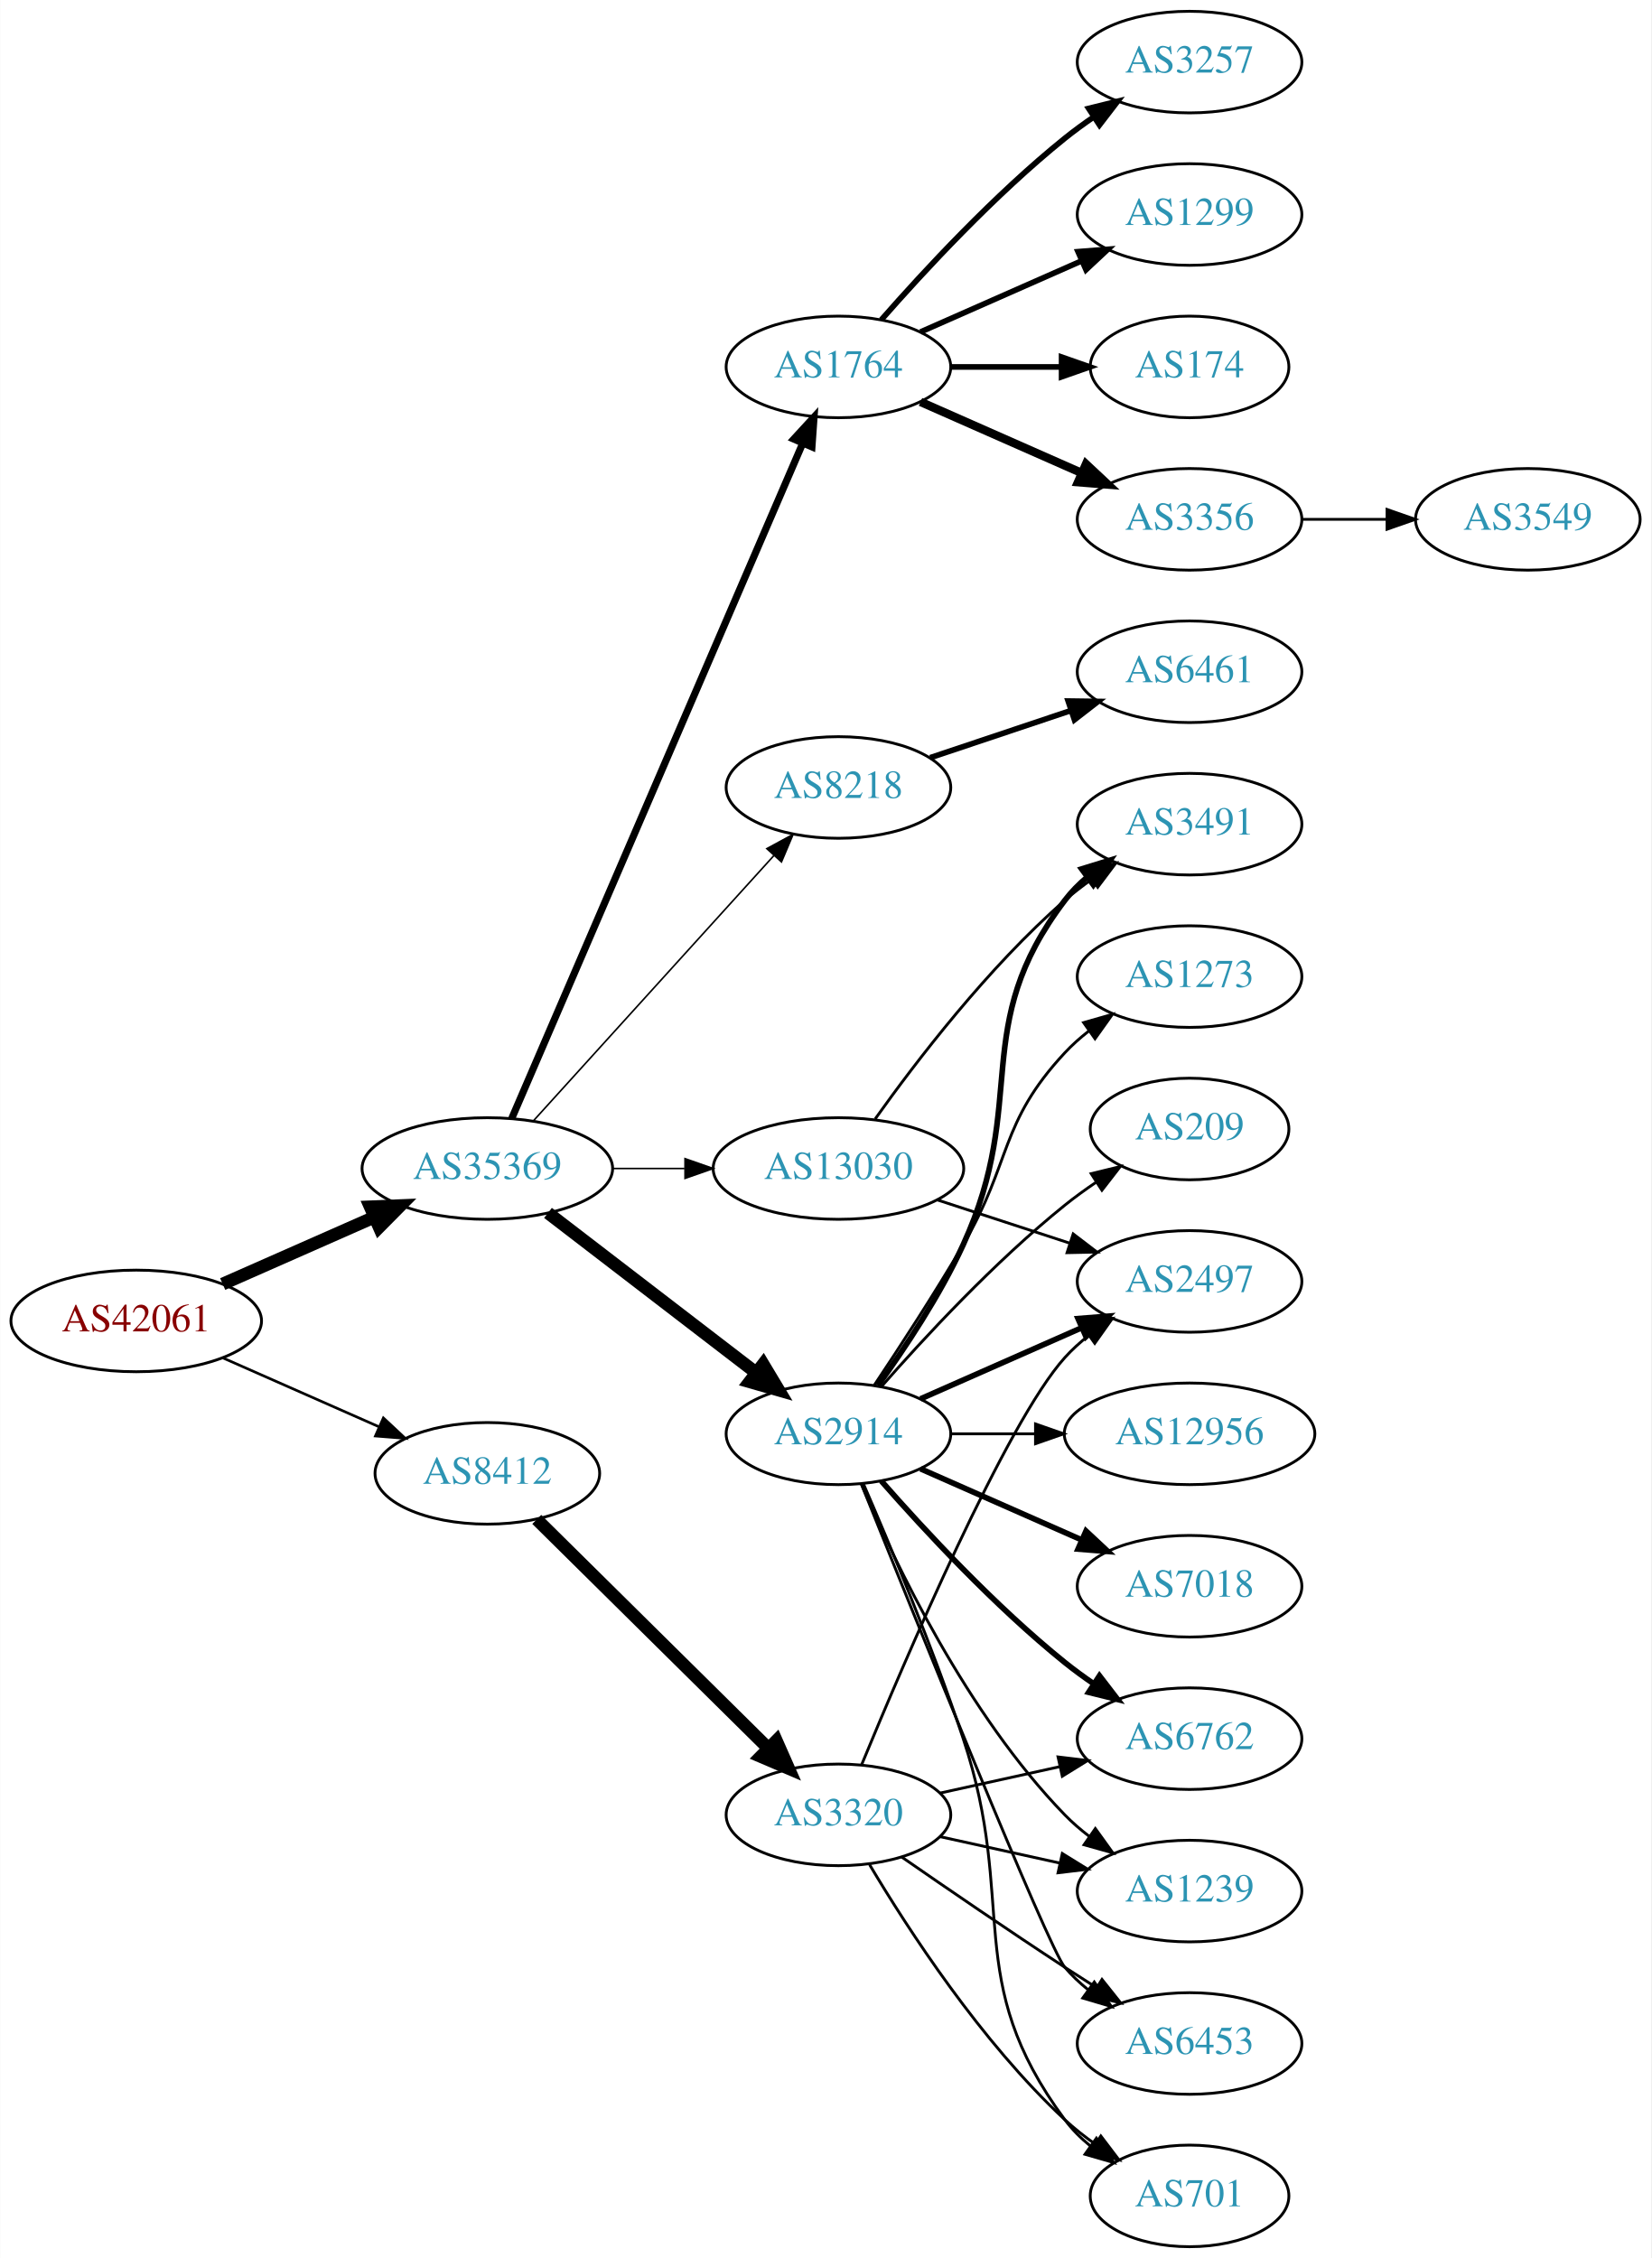
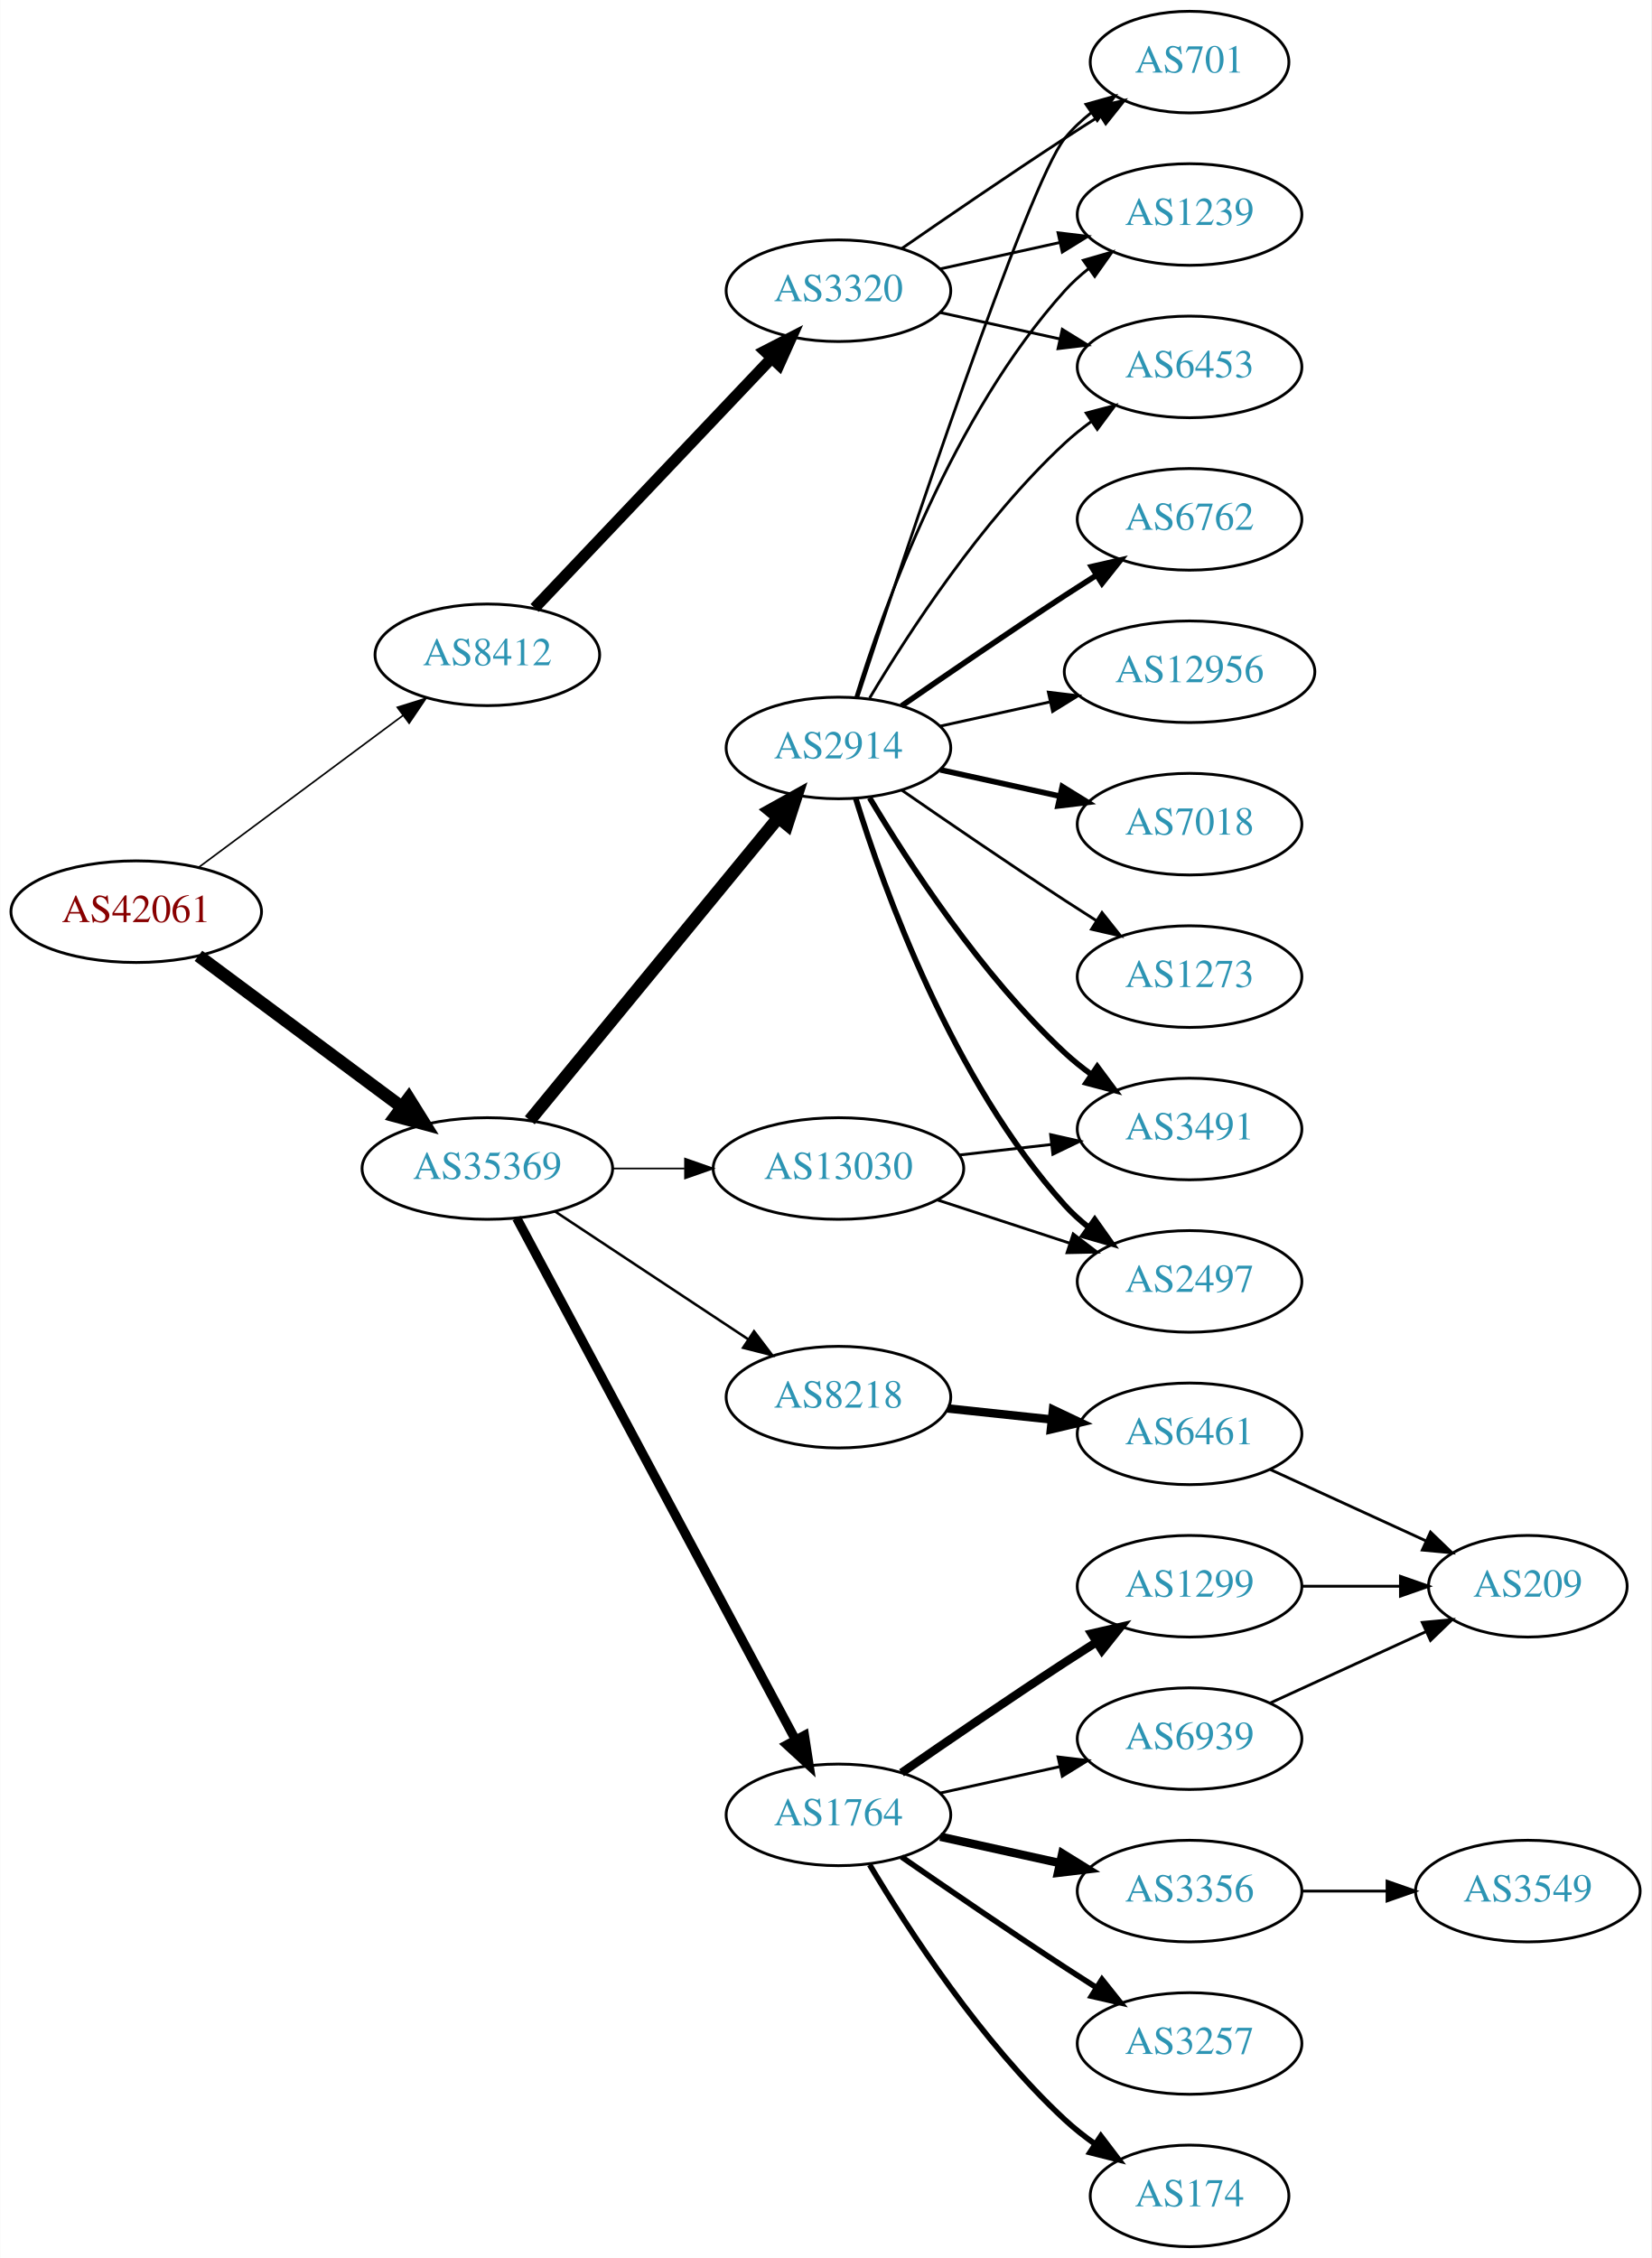
<svg xmlns="http://www.w3.org/2000/svg" xmlns:xlink="http://www.w3.org/1999/xlink" width="585pt" height="800pt" viewBox="0.00 0.00 584.86 800.00">
  <g id="graph0" class="graph" transform="scale(1 1) rotate(0) translate(4 796)">
    <polygon fill="white" stroke="none" points="-4,4 -4,-796 580.862,-796 580.862,4 -4,4" />
    <g id="node1" class="node">
      <g id="a_node1">
        <a xlink:href="/asn/42061" xlink:title="AS42061 ~ LINZAG-AS [AT]">
-           <ellipse fill="#ffffff" stroke="black" cx="44.196" cy="-328" rx="44.393" ry="18" />
-           <text text-anchor="middle" x="44.196" y="-324.3" font-family="Times,serif" font-size="14.00" fill="#880000">AS42061</text>
+           <ellipse fill="#ffffff" stroke="black" cx="44.196" cy="-473" rx="44.393" ry="18" />
+           <text text-anchor="middle" x="44.196" y="-469.3" font-family="Times,serif" font-size="14.00" fill="#880000">AS42061</text>
        </a>
      </g>
    </g>
    <g id="node2" class="node">
      <g id="a_node2">
        <a xlink:href="/asn/8412" xlink:title="AS8412 ~ Rennweg 97-99 [AT]">
-           <ellipse fill="#ffffff" stroke="black" cx="168.588" cy="-274" rx="39.794" ry="18" />
-           <text text-anchor="middle" x="168.588" y="-270.3" font-family="Times,serif" font-size="14.00" fill="#2c94b3">AS8412</text>
+           <ellipse fill="#ffffff" stroke="black" cx="168.588" cy="-564" rx="39.794" ry="18" />
+           <text text-anchor="middle" x="168.588" y="-560.3" font-family="Times,serif" font-size="14.00" fill="#2c94b3">AS8412</text>
        </a>
      </g>
    </g>
    <g id="edge1" class="edge">
-       <path fill="none" stroke="black" stroke-width="0.931" d="M74.824,-314.928C91.418,-307.607 112.278,-298.403 130.011,-290.579" />
-       <polygon fill="black" stroke="black" stroke-width="0.931" points="131.758,-293.634 139.495,-286.395 128.933,-287.23 131.758,-293.634" />
+       <path fill="none" stroke="black" stroke-width="0.581" d="M66.236,-488.643C86.236,-503.513 116.48,-526 138.726,-542.541" />
+       <polygon fill="black" stroke="black" stroke-width="0.581" points="136.71,-545.403 146.823,-548.561 140.886,-539.785 136.71,-545.403" />
    </g>
    <g id="node3" class="node">
      <g id="a_node3">
        <a xlink:href="/asn/35369" xlink:title="AS35369 ~ LAGIS-AS [AT]">
          <ellipse fill="#ffffff" stroke="black" cx="168.588" cy="-382" rx="44.393" ry="18" />
          <text text-anchor="middle" x="168.588" y="-378.3" font-family="Times,serif" font-size="14.00" fill="#2c94b3">AS35369</text>
        </a>
      </g>
    </g>
    <g id="edge2" class="edge">
-       <path fill="none" stroke="black" stroke-width="4.5" d="M74.824,-341.072C90.941,-348.183 111.081,-357.069 128.473,-364.742" />
-       <polygon fill="black" stroke="black" stroke-width="4.5" points="127.071,-368.427 137.809,-368.861 130.249,-361.222 127.071,-368.427" />
+       <path fill="none" stroke="black" stroke-width="4.5" d="M66.236,-457.357C86.114,-442.577 116.114,-420.272 138.321,-403.761" />
+       <polygon fill="black" stroke="black" stroke-width="4.5" points="140.738,-406.87 146.413,-397.744 136.039,-400.551 140.738,-406.87" />
    </g>
    <g id="node4" class="node">
      <g id="a_node4">
        <a xlink:href="/asn/3320" xlink:title="AS3320 ~ DTAG [DE]">
+           <ellipse fill="#ffffff" stroke="black" cx="292.98" cy="-693" rx="39.794" ry="18" />
+           <text text-anchor="middle" x="292.98" y="-689.3" font-family="Times,serif" font-size="14.00" fill="#2c94b3">AS3320</text>
+         </a>
+       </g>
+     </g>
+     <g id="edge3" class="edge">
+       <path fill="none" stroke="black" stroke-width="4" d="M185.338,-580.6C206.636,-603.048 244.758,-643.228 269.184,-668.973" />
+       <polygon fill="black" stroke="black" stroke-width="4" points="266.869,-671.618 276.291,-676.463 271.947,-666.8 266.869,-671.618" />
+     </g>
+     <g id="node8" class="node">
+       <g id="a_node8">
+         <a xlink:href="/asn/2914" xlink:title="AS2914 ~ NTT America, Inc. [US]">
+           <ellipse fill="#ffffff" stroke="black" cx="292.98" cy="-531" rx="39.794" ry="18" />
+           <text text-anchor="middle" x="292.98" y="-527.3" font-family="Times,serif" font-size="14.00" fill="#2c94b3">AS2914</text>
+         </a>
+       </g>
+     </g>
+     <g id="edge7" class="edge">
+       <path fill="none" stroke="black" stroke-width="4.5" d="M183.628,-399.092C205.208,-425.364 246.64,-475.802 271.547,-506.125" />
+       <polygon fill="black" stroke="black" stroke-width="4.5" points="268.714,-508.879 278.104,-514.107 274.799,-503.881 268.714,-508.879" />
+     </g>
+     <g id="node9" class="node">
+       <g id="a_node9">
+         <a xlink:href="/asn/1764" xlink:title="AS1764 ~ NEXTLAYER-AS [AT]">
          <ellipse fill="#ffffff" stroke="black" cx="292.98" cy="-153" rx="39.794" ry="18" />
-           <text text-anchor="middle" x="292.98" y="-149.3" font-family="Times,serif" font-size="14.00" fill="#2c94b3">AS3320</text>
-         </a>
-       </g>
-     </g>
-     <g id="edge3" class="edge">
-       <path fill="none" stroke="black" stroke-width="4.5" d="M186.095,-257.681C207.173,-236.843 243.804,-200.628 267.972,-176.736" />
-       <polygon fill="black" stroke="black" stroke-width="4.5" points="271.002,-179.277 275.345,-169.446 265.465,-173.677 271.002,-179.277" />
+           <text text-anchor="middle" x="292.98" y="-149.3" font-family="Times,serif" font-size="14.00" fill="#2c94b3">AS1764</text>
+         </a>
+       </g>
+     </g>
+     <g id="edge8" class="edge">
+       <path fill="none" stroke="black" stroke-width="3.3" d="M178.989,-364.411C200.303,-324.532 252.407,-227.043 277.717,-179.687" />
+       <polygon fill="black" stroke="black" stroke-width="3.3" points="280.921,-181.118 282.548,-170.649 274.747,-177.819 280.921,-181.118" />
    </g>
    <g id="node10" class="node">
      <g id="a_node10">
-         <a xlink:href="/asn/1764" xlink:title="AS1764 ~ NEXTLAYER-AS [AT]">
-           <ellipse fill="#ffffff" stroke="black" cx="292.98" cy="-666" rx="39.794" ry="18" />
-           <text text-anchor="middle" x="292.98" y="-662.3" font-family="Times,serif" font-size="14.00" fill="#2c94b3">AS1764</text>
+         <a xlink:href="/asn/8218" xlink:title="AS8218 ~ legacy Neotelecoms [FR]">
+           <ellipse fill="#ffffff" stroke="black" cx="292.98" cy="-301" rx="39.794" ry="18" />
+           <text text-anchor="middle" x="292.98" y="-297.3" font-family="Times,serif" font-size="14.00" fill="#2c94b3">AS8218</text>
        </a>
      </g>
    </g>
    <g id="edge9" class="edge">
-       <path fill="none" stroke="black" stroke-width="2.531" d="M177.244,-399.765C198.022,-447.979 255.569,-581.511 280.366,-639.05" />
-       <polygon fill="black" stroke="black" stroke-width="2.531" points="277.155,-640.443 284.327,-648.241 283.584,-637.673 277.155,-640.443" />
+       <path fill="none" stroke="black" stroke-width="0.9" d="M192.609,-366.765C211.963,-353.956 239.798,-335.534 261.088,-321.445" />
+       <polygon fill="black" stroke="black" stroke-width="0.9" points="263.069,-324.331 269.476,-315.893 259.205,-318.494 263.069,-324.331" />
    </g>
    <g id="node11" class="node">
      <g id="a_node11">
-         <a xlink:href="/asn/2914" xlink:title="AS2914 ~ NTT America, Inc. [US]">
-           <ellipse fill="#ffffff" stroke="black" cx="292.98" cy="-288" rx="39.794" ry="18" />
-           <text text-anchor="middle" x="292.98" y="-284.3" font-family="Times,serif" font-size="14.00" fill="#2c94b3">AS2914</text>
-         </a>
-       </g>
-     </g>
-     <g id="edge10" class="edge">
-       <path fill="none" stroke="black" stroke-width="4.5" d="M190.074,-366.267C210.228,-350.788 241.164,-327.028 263.665,-309.747" />
-       <polygon fill="black" stroke="black" stroke-width="4.5" points="266.303,-312.686 271.835,-303.472 261.506,-306.44 266.303,-312.686" />
-     </g>
-     <g id="node12" class="node">
-       <g id="a_node12">
-         <a xlink:href="/asn/8218" xlink:title="AS8218 ~ legacy Neotelecoms [FR]">
-           <ellipse fill="#ffffff" stroke="black" cx="292.98" cy="-517" rx="39.794" ry="18" />
-           <text text-anchor="middle" x="292.98" y="-513.3" font-family="Times,serif" font-size="14.00" fill="#2c94b3">AS8218</text>
-         </a>
-       </g>
-     </g>
-     <g id="edge11" class="edge">
-       <path fill="none" stroke="black" stroke-width="0.562" d="M184.842,-398.825C206.305,-422.499 245.536,-465.771 270.104,-492.87" />
-       <polygon fill="black" stroke="black" stroke-width="0.562" points="267.609,-495.329 276.919,-500.387 272.795,-490.628 267.609,-495.329" />
-     </g>
-     <g id="node13" class="node">
-       <g id="a_node13">
        <a xlink:href="/asn/13030" xlink:title="AS13030 ~ Init7 (Switzerland) Ltd. [CH]">
          <ellipse fill="#ffffff" stroke="black" cx="292.98" cy="-382" rx="44.393" ry="18" />
          <text text-anchor="middle" x="292.98" y="-378.3" font-family="Times,serif" font-size="14.00" fill="#2c94b3">AS13030</text>
        </a>
      </g>
    </g>
-     <g id="edge12" class="edge">
-       <path fill="none" stroke="black" stroke-width="0.562" d="M213.084,-382C221.29,-382 229.961,-382 238.434,-382" />
-       <polygon fill="black" stroke="black" stroke-width="0.562" points="238.625,-385.5 248.625,-382 238.625,-378.5 238.625,-385.5" />
+     <g id="edge10" class="edge">
+       <path fill="none" stroke="black" stroke-width="0.6" d="M213.084,-382C221.29,-382 229.961,-382 238.434,-382" />
+       <polygon fill="black" stroke="black" stroke-width="0.6" points="238.625,-385.5 248.625,-382 238.625,-378.5 238.625,-385.5" />
    </g>
    <g id="node5" class="node">
      <g id="a_node5">
-         <a xlink:href="/asn/1239" xlink:title="AS1239 ~ Sprint [US]">
-           <ellipse fill="#ffffff" stroke="black" cx="417.373" cy="-126" rx="39.794" ry="18" />
-           <text text-anchor="middle" x="417.373" y="-122.3" font-family="Times,serif" font-size="14.00" fill="#2c94b3">AS1239</text>
+         <a xlink:href="/asn/701" xlink:title="AS701 ~ UUNET [US]">
+           <ellipse fill="#ffffff" stroke="black" cx="417.373" cy="-774" rx="35.194" ry="18" />
+           <text text-anchor="middle" x="417.373" y="-770.3" font-family="Times,serif" font-size="14.00" fill="#2c94b3">AS701</text>
        </a>
      </g>
    </g>
    <g id="edge4" class="edge">
-       <path fill="none" stroke="black" d="M329.053,-145.263C342.24,-142.354 357.42,-139.005 371.386,-135.924" />
-       <polygon fill="black" stroke="black" points="372.284,-139.31 381.295,-133.738 370.776,-132.475 372.284,-139.31" />
+       <path fill="none" stroke="black" d="M315.337,-707.901C331.188,-718.877 353.391,-734.079 373.176,-747 377.221,-749.642 381.507,-752.385 385.746,-755.067" />
+       <polygon fill="black" stroke="black" points="383.96,-758.079 394.29,-760.432 387.683,-752.15 383.96,-758.079" />
    </g>
    <g id="node6" class="node">
      <g id="a_node6">
-         <a xlink:href="/asn/6453" xlink:title="AS6453 ~ TATA COMMUNICATIONS (AMERICA) INC [US]">
-           <ellipse fill="#ffffff" stroke="black" cx="417.373" cy="-72" rx="39.794" ry="18" />
-           <text text-anchor="middle" x="417.373" y="-68.3" font-family="Times,serif" font-size="14.00" fill="#2c94b3">AS6453</text>
+         <a xlink:href="/asn/1239" xlink:title="AS1239 ~ Sprint [US]">
+           <ellipse fill="#ffffff" stroke="black" cx="417.373" cy="-720" rx="39.794" ry="18" />
+           <text text-anchor="middle" x="417.373" y="-716.3" font-family="Times,serif" font-size="14.00" fill="#2c94b3">AS1239</text>
        </a>
      </g>
    </g>
    <g id="edge5" class="edge">
-       <path fill="none" stroke="black" d="M315.337,-138.099C331.188,-127.123 353.391,-111.921 373.176,-99 376.758,-96.661 380.529,-94.241 384.289,-91.856" />
-       <polygon fill="black" stroke="black" points="386.352,-94.693 392.95,-86.404 382.623,-88.769 386.352,-94.693" />
+       <path fill="none" stroke="black" d="M329.053,-700.737C342.24,-703.646 357.42,-706.995 371.386,-710.076" />
+       <polygon fill="black" stroke="black" points="370.776,-713.525 381.295,-712.262 372.284,-706.69 370.776,-713.525" />
    </g>
    <g id="node7" class="node">
      <g id="a_node7">
-         <a xlink:href="/asn/701" xlink:title="AS701 ~ UUNET [US]">
-           <ellipse fill="#ffffff" stroke="black" cx="417.373" cy="-18" rx="35.194" ry="18" />
-           <text text-anchor="middle" x="417.373" y="-14.3" font-family="Times,serif" font-size="14.00" fill="#2c94b3">AS701</text>
+         <a xlink:href="/asn/6453" xlink:title="AS6453 ~ TATA COMMUNICATIONS (AMERICA) INC [US]">
+           <ellipse fill="#ffffff" stroke="black" cx="417.373" cy="-666" rx="39.794" ry="18" />
+           <text text-anchor="middle" x="417.373" y="-662.3" font-family="Times,serif" font-size="14.00" fill="#2c94b3">AS6453</text>
        </a>
      </g>
    </g>
    <g id="edge6" class="edge">
-       <path fill="none" stroke="black" d="M304.026,-135.329C317.597,-112.528 343.529,-72.528 373.176,-45 376.474,-41.938 380.166,-39.028 383.967,-36.328" />
-       <polygon fill="black" stroke="black" points="385.941,-39.218 392.348,-30.78 382.078,-33.381 385.941,-39.218" />
-     </g>
-     <g id="node8" class="node">
-       <g id="a_node8">
+       <path fill="none" stroke="black" d="M329.053,-685.263C342.24,-682.354 357.42,-679.005 371.386,-675.924" />
+       <polygon fill="black" stroke="black" points="372.284,-679.31 381.295,-673.738 370.776,-672.475 372.284,-679.31" />
+     </g>
+     <g id="edge18" class="edge">
+       <path fill="none" stroke="black" d="M299.793,-548.88C315.774,-597.721 360.056,-730.835 373.176,-747 375.873,-750.322 379.092,-753.352 382.541,-756.083" />
+       <polygon fill="black" stroke="black" points="380.666,-759.043 390.867,-761.906 384.678,-753.307 380.666,-759.043" />
+     </g>
+     <g id="edge12" class="edge">
+       <path fill="none" stroke="black" d="M299.118,-548.94C309.021,-580.979 333.359,-648.812 373.176,-693 375.693,-695.792 378.564,-698.401 381.603,-700.812" />
+       <polygon fill="black" stroke="black" points="379.732,-703.776 389.911,-706.715 383.786,-698.07 379.732,-703.776" />
+     </g>
+     <g id="edge19" class="edge">
+       <path fill="none" stroke="black" d="M304.026,-548.671C317.597,-571.472 343.529,-611.472 373.176,-639 376.083,-641.699 379.296,-644.28 382.62,-646.703" />
+       <polygon fill="black" stroke="black" points="380.755,-649.667 390.998,-652.375 384.679,-643.87 380.755,-649.667" />
+     </g>
+     <g id="node12" class="node">
+       <g id="a_node12">
+         <a xlink:href="/asn/6762" xlink:title="AS6762 ~ TELECOM ITALIA SPARKLE S.p.A. [IT]">
+           <ellipse fill="#ffffff" stroke="black" cx="417.373" cy="-612" rx="39.794" ry="18" />
+           <text text-anchor="middle" x="417.373" y="-608.3" font-family="Times,serif" font-size="14.00" fill="#2c94b3">AS6762</text>
+         </a>
+       </g>
+     </g>
+     <g id="edge11" class="edge">
+       <path fill="none" stroke="black" stroke-width="2" d="M315.337,-545.901C331.188,-556.877 353.391,-572.079 373.176,-585 376.758,-587.339 380.529,-589.759 384.289,-592.144" />
+       <polygon fill="black" stroke="black" stroke-width="2" points="382.623,-595.231 392.95,-597.596 386.352,-589.307 382.623,-595.231" />
+     </g>
+     <g id="node13" class="node">
+       <g id="a_node13">
+         <a xlink:href="/asn/3491" xlink:title="AS3491 ~ PCCW Global, Inc. [US]">
+           <ellipse fill="#ffffff" stroke="black" cx="417.373" cy="-396" rx="39.794" ry="18" />
+           <text text-anchor="middle" x="417.373" y="-392.3" font-family="Times,serif" font-size="14.00" fill="#2c94b3">AS3491</text>
+         </a>
+       </g>
+     </g>
+     <g id="edge13" class="edge">
+       <path fill="none" stroke="black" stroke-width="2" d="M304.026,-513.329C317.597,-490.528 343.529,-450.528 373.176,-423 376.083,-420.301 379.296,-417.72 382.62,-415.297" />
+       <polygon fill="black" stroke="black" stroke-width="2" points="384.679,-418.13 390.998,-409.625 380.755,-412.333 384.679,-418.13" />
+     </g>
+     <g id="node14" class="node">
+       <g id="a_node14">
+         <a xlink:href="/asn/12956" xlink:title="AS12956 ~ TELXIUS [ES]">
+           <ellipse fill="#ffffff" stroke="black" cx="417.373" cy="-558" rx="44.393" ry="18" />
+           <text text-anchor="middle" x="417.373" y="-554.3" font-family="Times,serif" font-size="14.00" fill="#2c94b3">AS12956</text>
+         </a>
+       </g>
+     </g>
+     <g id="edge14" class="edge">
+       <path fill="none" stroke="black" d="M329.053,-538.737C341.092,-541.393 354.792,-544.415 367.713,-547.266" />
+       <polygon fill="black" stroke="black" points="367.343,-550.768 377.862,-549.505 368.851,-543.932 367.343,-550.768" />
+     </g>
+     <g id="node15" class="node">
+       <g id="a_node15">
+         <a xlink:href="/asn/7018" xlink:title="AS7018 ~ AT&amp;T Services, Inc. [US]">
+           <ellipse fill="#ffffff" stroke="black" cx="417.373" cy="-504" rx="39.794" ry="18" />
+           <text text-anchor="middle" x="417.373" y="-500.3" font-family="Times,serif" font-size="14.00" fill="#2c94b3">AS7018</text>
+         </a>
+       </g>
+     </g>
+     <g id="edge15" class="edge">
+       <path fill="none" stroke="black" stroke-width="2" d="M329.053,-523.263C342.24,-520.354 357.42,-517.005 371.386,-513.924" />
+       <polygon fill="black" stroke="black" stroke-width="2" points="372.284,-517.31 381.295,-511.738 370.776,-510.475 372.284,-517.31" />
+     </g>
+     <g id="node16" class="node">
+       <g id="a_node16">
        <a xlink:href="/asn/2497" xlink:title="AS2497 ~ Internet Initiative Japan Inc. [JP]">
          <ellipse fill="#ffffff" stroke="black" cx="417.373" cy="-342" rx="39.794" ry="18" />
          <text text-anchor="middle" x="417.373" y="-338.3" font-family="Times,serif" font-size="14.00" fill="#2c94b3">AS2497</text>
        </a>
      </g>
    </g>
-     <g id="edge7" class="edge">
-       <path fill="none" stroke="black" d="M301.139,-170.633C316.4,-207.658 352.429,-291.976 373.176,-315 375.693,-317.792 378.564,-320.401 381.603,-322.812" />
-       <polygon fill="black" stroke="black" points="379.732,-325.776 389.911,-328.715 383.786,-320.07 379.732,-325.776" />
-     </g>
-     <g id="node9" class="node">
-       <g id="a_node9">
-         <a xlink:href="/asn/6762" xlink:title="AS6762 ~ TELECOM ITALIA SPARKLE S.p.A. [IT]">
-           <ellipse fill="#ffffff" stroke="black" cx="417.373" cy="-180" rx="39.794" ry="18" />
-           <text text-anchor="middle" x="417.373" y="-176.3" font-family="Times,serif" font-size="14.00" fill="#2c94b3">AS6762</text>
-         </a>
-       </g>
-     </g>
-     <g id="edge8" class="edge">
-       <path fill="none" stroke="black" d="M329.053,-160.737C342.24,-163.646 357.42,-166.995 371.386,-170.076" />
-       <polygon fill="black" stroke="black" points="370.776,-173.525 381.295,-172.262 372.284,-166.69 370.776,-173.525" />
-     </g>
-     <g id="node14" class="node">
-       <g id="a_node14">
-         <a xlink:href="/asn/174" xlink:title="AS174 ~ Cogent Communications [US]">
-           <ellipse fill="#ffffff" stroke="black" cx="417.373" cy="-666" rx="35.194" ry="18" />
-           <text text-anchor="middle" x="417.373" y="-662.3" font-family="Times,serif" font-size="14.00" fill="#2c94b3">AS174</text>
-         </a>
-       </g>
-     </g>
-     <g id="edge13" class="edge">
-       <path fill="none" stroke="black" stroke-width="2" d="M332.706,-666C345.195,-666 359.134,-666 371.998,-666" />
-       <polygon fill="black" stroke="black" stroke-width="2" points="372.035,-669.5 382.035,-666 372.035,-662.5 372.035,-669.5" />
-     </g>
-     <g id="node15" class="node">
-       <g id="a_node15">
-         <a xlink:href="/asn/3356" xlink:title="AS3356 ~ Level 3 Parent, LLC [US]">
-           <ellipse fill="#ffffff" stroke="black" cx="417.373" cy="-612" rx="39.794" ry="18" />
-           <text text-anchor="middle" x="417.373" y="-608.3" font-family="Times,serif" font-size="14.00" fill="#2c94b3">AS3356</text>
-         </a>
-       </g>
-     </g>
-     <g id="edge14" class="edge">
-       <path fill="none" stroke="black" stroke-width="3" d="M322.06,-653.611C339.008,-646.134 360.805,-636.517 379.174,-628.412" />
-       <polygon fill="black" stroke="black" stroke-width="3" points="380.688,-631.57 388.424,-624.331 377.862,-625.166 380.688,-631.57" />
-     </g>
-     <g id="node16" class="node">
-       <g id="a_node16">
-         <a xlink:href="/asn/3257" xlink:title="AS3257 ~ GTT [DE]">
-           <ellipse fill="#ffffff" stroke="black" cx="417.373" cy="-774" rx="39.794" ry="18" />
-           <text text-anchor="middle" x="417.373" y="-770.3" font-family="Times,serif" font-size="14.00" fill="#2c94b3">AS3257</text>
-         </a>
-       </g>
-     </g>
-     <g id="edge15" class="edge">
-       <path fill="none" stroke="black" stroke-width="2" d="M308.133,-682.663C323.234,-699.894 348.355,-727.024 373.176,-747 376.432,-749.62 379.957,-752.192 383.542,-754.646" />
-       <polygon fill="black" stroke="black" stroke-width="2" points="381.629,-757.577 391.914,-760.121 385.46,-751.719 381.629,-757.577" />
+     <g id="edge16" class="edge">
+       <path fill="none" stroke="black" stroke-width="2" d="M299.118,-513.06C309.021,-481.021 333.359,-413.188 373.176,-369 375.693,-366.208 378.564,-363.599 381.603,-361.188" />
+       <polygon fill="black" stroke="black" stroke-width="2" points="383.786,-363.93 389.911,-355.285 379.732,-358.224 383.786,-363.93" />
    </g>
    <g id="node17" class="node">
      <g id="a_node17">
-         <a xlink:href="/asn/1299" xlink:title="AS1299 ~ Telia Carrier [EU]">
-           <ellipse fill="#ffffff" stroke="black" cx="417.373" cy="-720" rx="39.794" ry="18" />
-           <text text-anchor="middle" x="417.373" y="-716.3" font-family="Times,serif" font-size="14.00" fill="#2c94b3">AS1299</text>
-         </a>
-       </g>
-     </g>
-     <g id="edge16" class="edge">
-       <path fill="none" stroke="black" stroke-width="2" d="M322.06,-678.389C339.008,-685.866 360.805,-695.483 379.174,-703.588" />
-       <polygon fill="black" stroke="black" stroke-width="2" points="377.862,-706.834 388.424,-707.669 380.688,-700.43 377.862,-706.834" />
-     </g>
-     <g id="edge22" class="edge">
-       <path fill="none" stroke="black" d="M301.171,-270.025C312.938,-242.318 338.512,-188.652 373.176,-153 375.797,-150.305 378.737,-147.761 381.82,-145.392" />
-       <polygon fill="black" stroke="black" points="383.995,-148.141 390.189,-139.545 379.986,-142.403 383.995,-148.141" />
-     </g>
-     <g id="edge26" class="edge">
-       <path fill="none" stroke="black" d="M301.051,-270.319C319.346,-224.682 367.229,-105.997 373.176,-99 375.611,-96.136 378.427,-93.479 381.432,-91.039" />
-       <polygon fill="black" stroke="black" points="383.62,-93.776 389.692,-85.094 379.531,-88.095 383.62,-93.776" />
-     </g>
-     <g id="edge23" class="edge">
-       <path fill="none" stroke="black" d="M301.83,-270.28C311.043,-249.082 326.423,-212.39 337.176,-180 356.742,-121.066 336.273,-94.941 373.176,-45 375.719,-41.559 378.843,-38.455 382.238,-35.682" />
-       <polygon fill="black" stroke="black" points="384.377,-38.456 390.505,-29.814 380.325,-32.748 384.377,-38.456" />
-     </g>
-     <g id="edge18" class="edge">
-       <path fill="none" stroke="black" stroke-width="2" d="M322.06,-300.389C339.008,-307.866 360.805,-317.483 379.174,-325.588" />
-       <polygon fill="black" stroke="black" stroke-width="2" points="377.862,-328.834 388.424,-329.669 380.688,-322.43 377.862,-328.834" />
-     </g>
-     <g id="edge17" class="edge">
-       <path fill="none" stroke="black" stroke-width="2" d="M308.133,-271.337C323.234,-254.106 348.355,-226.976 373.176,-207 376.432,-204.38 379.957,-201.808 383.542,-199.354" />
-       <polygon fill="black" stroke="black" stroke-width="2" points="385.46,-202.281 391.914,-193.879 381.629,-196.423 385.46,-202.281" />
-     </g>
-     <g id="node18" class="node">
-       <g id="a_node18">
-         <a xlink:href="/asn/12956" xlink:title="AS12956 ~ TELXIUS [ES]">
-           <ellipse fill="#ffffff" stroke="black" cx="417.373" cy="-288" rx="44.393" ry="18" />
-           <text text-anchor="middle" x="417.373" y="-284.3" font-family="Times,serif" font-size="14.00" fill="#2c94b3">AS12956</text>
-         </a>
-       </g>
-     </g>
-     <g id="edge19" class="edge">
-       <path fill="none" stroke="black" d="M332.706,-288C342.166,-288 352.458,-288 362.484,-288" />
-       <polygon fill="black" stroke="black" points="362.791,-291.5 372.791,-288 362.791,-284.5 362.791,-291.5" />
-     </g>
-     <g id="node19" class="node">
-       <g id="a_node19">
-         <a xlink:href="/asn/3491" xlink:title="AS3491 ~ PCCW Global, Inc. [US]">
-           <ellipse fill="#ffffff" stroke="black" cx="417.373" cy="-504" rx="39.794" ry="18" />
-           <text text-anchor="middle" x="417.373" y="-500.3" font-family="Times,serif" font-size="14.00" fill="#2c94b3">AS3491</text>
-         </a>
-       </g>
-     </g>
-     <g id="edge20" class="edge">
-       <path fill="none" stroke="black" stroke-width="2" d="M306.979,-305.122C316.418,-318.211 328.93,-337.009 337.176,-355 360.733,-406.392 338.983,-431.979 373.176,-477 375.45,-479.993 378.159,-482.737 381.096,-485.231" />
-       <polygon fill="black" stroke="black" stroke-width="2" points="379.137,-488.135 389.263,-491.251 383.291,-482.5 379.137,-488.135" />
-     </g>
-     <g id="node20" class="node">
-       <g id="a_node20">
-         <a xlink:href="/asn/7018" xlink:title="AS7018 ~ AT&amp;T Services, Inc. [US]">
-           <ellipse fill="#ffffff" stroke="black" cx="417.373" cy="-234" rx="39.794" ry="18" />
-           <text text-anchor="middle" x="417.373" y="-230.3" font-family="Times,serif" font-size="14.00" fill="#2c94b3">AS7018</text>
-         </a>
-       </g>
-     </g>
-     <g id="edge21" class="edge">
-       <path fill="none" stroke="black" stroke-width="2" d="M322.06,-275.611C339.008,-268.134 360.805,-258.517 379.174,-250.412" />
-       <polygon fill="black" stroke="black" stroke-width="2" points="380.688,-253.57 388.424,-246.331 377.862,-247.166 380.688,-253.57" />
-     </g>
-     <g id="node21" class="node">
-       <g id="a_node21">
        <a xlink:href="/asn/1273" xlink:title="AS1273 ~ Vodafone Group PLC [EU]">
          <ellipse fill="#ffffff" stroke="black" cx="417.373" cy="-450" rx="39.794" ry="18" />
          <text text-anchor="middle" x="417.373" y="-446.3" font-family="Times,serif" font-size="14.00" fill="#2c94b3">AS1273</text>
        </a>
      </g>
    </g>
-     <g id="edge24" class="edge">
-       <path fill="none" stroke="black" d="M305.581,-305.098C314.524,-318.488 327.035,-337.683 337.176,-355 354.457,-384.509 349.879,-397.968 373.176,-423 375.737,-425.751 378.638,-428.333 381.696,-430.726" />
-       <polygon fill="black" stroke="black" points="379.841,-433.701 390.03,-436.606 383.876,-427.981 379.841,-433.701" />
+     <g id="edge17" class="edge">
+       <path fill="none" stroke="black" d="M315.337,-516.099C331.188,-505.123 353.391,-489.921 373.176,-477 376.758,-474.661 380.529,-472.241 384.289,-469.856" />
+       <polygon fill="black" stroke="black" points="386.352,-472.693 392.95,-464.404 382.623,-466.769 386.352,-472.693" />
+     </g>
+     <g id="node18" class="node">
+       <g id="a_node18">
+         <a xlink:href="/asn/1299" xlink:title="AS1299 ~ Telia Carrier [EU]">
+           <ellipse fill="#ffffff" stroke="black" cx="417.373" cy="-234" rx="39.794" ry="18" />
+           <text text-anchor="middle" x="417.373" y="-230.3" font-family="Times,serif" font-size="14.00" fill="#2c94b3">AS1299</text>
+         </a>
+       </g>
+     </g>
+     <g id="edge20" class="edge">
+       <path fill="none" stroke="black" stroke-width="3" d="M315.337,-167.901C331.188,-178.877 353.391,-194.079 373.176,-207 376.758,-209.339 380.529,-211.759 384.289,-214.144" />
+       <polygon fill="black" stroke="black" stroke-width="3" points="382.623,-217.231 392.95,-219.596 386.352,-211.307 382.623,-217.231" />
+     </g>
+     <g id="node19" class="node">
+       <g id="a_node19">
+         <a xlink:href="/asn/3356" xlink:title="AS3356 ~ Level 3 Parent, LLC [US]">
+           <ellipse fill="#ffffff" stroke="black" cx="417.373" cy="-126" rx="39.794" ry="18" />
+           <text text-anchor="middle" x="417.373" y="-122.3" font-family="Times,serif" font-size="14.00" fill="#2c94b3">AS3356</text>
+         </a>
+       </g>
+     </g>
+     <g id="edge21" class="edge">
+       <path fill="none" stroke="black" stroke-width="3" d="M329.053,-145.263C342.24,-142.354 357.42,-139.005 371.386,-135.924" />
+       <polygon fill="black" stroke="black" stroke-width="3" points="372.284,-139.31 381.295,-133.738 370.776,-132.475 372.284,-139.31" />
+     </g>
+     <g id="node20" class="node">
+       <g id="a_node20">
+         <a xlink:href="/asn/3257" xlink:title="AS3257 ~ GTT [DE]">
+           <ellipse fill="#ffffff" stroke="black" cx="417.373" cy="-72" rx="39.794" ry="18" />
+           <text text-anchor="middle" x="417.373" y="-68.3" font-family="Times,serif" font-size="14.00" fill="#2c94b3">AS3257</text>
+         </a>
+       </g>
+     </g>
+     <g id="edge22" class="edge">
+       <path fill="none" stroke="black" stroke-width="2" d="M315.337,-138.099C331.188,-127.123 353.391,-111.921 373.176,-99 376.758,-96.661 380.529,-94.241 384.289,-91.856" />
+       <polygon fill="black" stroke="black" stroke-width="2" points="386.352,-94.693 392.95,-86.404 382.623,-88.769 386.352,-94.693" />
+     </g>
+     <g id="node21" class="node">
+       <g id="a_node21">
+         <a xlink:href="/asn/174" xlink:title="AS174 ~ Cogent Communications [US]">
+           <ellipse fill="#ffffff" stroke="black" cx="417.373" cy="-18" rx="35.194" ry="18" />
+           <text text-anchor="middle" x="417.373" y="-14.3" font-family="Times,serif" font-size="14.00" fill="#2c94b3">AS174</text>
+         </a>
+       </g>
+     </g>
+     <g id="edge23" class="edge">
+       <path fill="none" stroke="black" stroke-width="2" d="M304.026,-135.329C317.597,-112.528 343.529,-72.528 373.176,-45 376.474,-41.938 380.166,-39.028 383.967,-36.328" />
+       <polygon fill="black" stroke="black" stroke-width="2" points="385.941,-39.218 392.348,-30.78 382.078,-33.381 385.941,-39.218" />
    </g>
    <g id="node22" class="node">
      <g id="a_node22">
-         <a xlink:href="/asn/209" xlink:title="AS209 ~ CenturyLink Communications, LLC [US]">
-           <ellipse fill="#ffffff" stroke="black" cx="417.373" cy="-396" rx="35.194" ry="18" />
-           <text text-anchor="middle" x="417.373" y="-392.3" font-family="Times,serif" font-size="14.00" fill="#2c94b3">AS209</text>
-         </a>
-       </g>
-     </g>
-     <g id="edge25" class="edge">
-       <path fill="none" stroke="black" d="M308.133,-304.663C323.234,-321.894 348.355,-349.024 373.176,-369 376.682,-371.821 380.5,-374.587 384.368,-377.208" />
-       <polygon fill="black" stroke="black" points="382.518,-380.18 392.813,-382.682 386.325,-374.306 382.518,-380.18" />
+         <a xlink:href="/asn/6939" xlink:title="AS6939 ~ Hurricane Electric LLC [US]">
+           <ellipse fill="#ffffff" stroke="black" cx="417.373" cy="-180" rx="39.794" ry="18" />
+           <text text-anchor="middle" x="417.373" y="-176.3" font-family="Times,serif" font-size="14.00" fill="#2c94b3">AS6939</text>
+         </a>
+       </g>
+     </g>
+     <g id="edge24" class="edge">
+       <path fill="none" stroke="black" d="M329.053,-160.737C342.24,-163.646 357.42,-166.995 371.386,-170.076" />
+       <polygon fill="black" stroke="black" points="370.776,-173.525 381.295,-172.262 372.284,-166.69 370.776,-173.525" />
    </g>
    <g id="node24" class="node">
      <g id="a_node24">
-         <a xlink:href="/asn/6461" xlink:title="AS6461 ~ Zayo Bandwidth [US]">
-           <ellipse fill="#ffffff" stroke="black" cx="417.373" cy="-558" rx="39.794" ry="18" />
-           <text text-anchor="middle" x="417.373" y="-554.3" font-family="Times,serif" font-size="14.00" fill="#2c94b3">AS6461</text>
-         </a>
-       </g>
-     </g>
-     <g id="edge28" class="edge">
-       <path fill="none" stroke="black" stroke-width="2" d="M325.499,-527.559C340.632,-532.628 358.96,-538.767 375.18,-544.201" />
-       <polygon fill="black" stroke="black" stroke-width="2" points="374.366,-547.62 384.96,-547.477 376.59,-540.982 374.366,-547.62" />
+         <a xlink:href="/asn/6461" xlink:title="AS6461 ~ ZAYO-6461 [US]">
+           <ellipse fill="#ffffff" stroke="black" cx="417.373" cy="-288" rx="39.794" ry="18" />
+           <text text-anchor="middle" x="417.373" y="-284.3" font-family="Times,serif" font-size="14.00" fill="#2c94b3">AS6461</text>
+         </a>
+       </g>
+     </g>
+     <g id="edge26" class="edge">
+       <path fill="none" stroke="black" stroke-width="3" d="M331.701,-296.993C343.334,-295.758 356.301,-294.381 368.522,-293.083" />
+       <polygon fill="black" stroke="black" stroke-width="3" points="368.992,-296.552 378.566,-292.016 368.252,-289.592 368.992,-296.552" />
    </g>
    <g id="edge30" class="edge">
+       <path fill="none" stroke="black" d="M335.759,-386.779C346.254,-387.979 357.6,-389.277 368.373,-390.51" />
+       <polygon fill="black" stroke="black" points="368.147,-394.006 378.48,-391.666 368.942,-387.052 368.147,-394.006" />
+     </g>
+     <g id="edge29" class="edge">
      <path fill="none" stroke="black" d="M328.073,-370.858C342.579,-366.117 359.631,-360.544 374.862,-355.567" />
      <polygon fill="black" stroke="black" points="376.144,-358.83 384.562,-352.396 373.97,-352.176 376.144,-358.83" />
    </g>
-     <g id="edge29" class="edge">
-       <path fill="none" stroke="black" d="M305.984,-399.553C320.38,-419.785 345.991,-453.288 373.176,-477 376.165,-479.607 379.432,-482.129 382.789,-484.516" />
-       <polygon fill="black" stroke="black" points="380.948,-487.496 391.207,-490.142 384.838,-481.676 380.948,-487.496" />
+     <g id="node25" class="node">
+       <g id="a_node25">
+         <a xlink:href="/asn/209" xlink:title="AS209 ~ CenturyLink Communications, LLC [US]">
+           <ellipse fill="#ffffff" stroke="black" cx="537.215" cy="-234" rx="35.194" ry="18" />
+           <text text-anchor="middle" x="537.215" y="-230.3" font-family="Times,serif" font-size="14.00" fill="#2c94b3">AS209</text>
+         </a>
+       </g>
+     </g>
+     <g id="edge28" class="edge">
+       <path fill="none" stroke="black" d="M457.285,-234C468.372,-234 480.531,-234 491.914,-234" />
+       <polygon fill="black" stroke="black" points="492.096,-237.5 502.096,-234 492.096,-230.5 492.096,-237.5" />
    </g>
    <g id="node23" class="node">
      <g id="a_node23">
        <a xlink:href="/asn/3549" xlink:title="AS3549 ~ Level 3 Parent, LLC [US]">
-           <ellipse fill="#ffffff" stroke="black" cx="537.215" cy="-612" rx="39.794" ry="18" />
-           <text text-anchor="middle" x="537.215" y="-608.3" font-family="Times,serif" font-size="14.00" fill="#2c94b3">AS3549</text>
-         </a>
-       </g>
+           <ellipse fill="#ffffff" stroke="black" cx="537.215" cy="-126" rx="39.794" ry="18" />
+           <text text-anchor="middle" x="537.215" y="-122.3" font-family="Times,serif" font-size="14.00" fill="#2c94b3">AS3549</text>
+         </a>
+       </g>
+     </g>
+     <g id="edge25" class="edge">
+       <path fill="none" stroke="black" d="M457.285,-126C466.839,-126 477.188,-126 487.151,-126" />
+       <polygon fill="black" stroke="black" points="487.343,-129.5 497.343,-126 487.343,-122.5 487.343,-129.5" />
+     </g>
+     <g id="edge31" class="edge">
+       <path fill="none" stroke="black" d="M446.001,-192.661C462.418,-200.183 483.399,-209.798 500.996,-217.861" />
+       <polygon fill="black" stroke="black" points="499.824,-221.174 510.373,-222.158 502.74,-214.811 499.824,-221.174" />
    </g>
    <g id="edge27" class="edge">
-       <path fill="none" stroke="black" d="M457.285,-612C466.839,-612 477.188,-612 487.151,-612" />
-       <polygon fill="black" stroke="black" points="487.343,-615.5 497.343,-612 487.343,-608.5 487.343,-615.5" />
+       <path fill="none" stroke="black" d="M446.001,-275.339C462.418,-267.817 483.399,-258.202 500.996,-250.139" />
+       <polygon fill="black" stroke="black" points="502.74,-253.189 510.373,-245.842 499.824,-246.826 502.74,-253.189" />
    </g>
  </g>
</svg>
